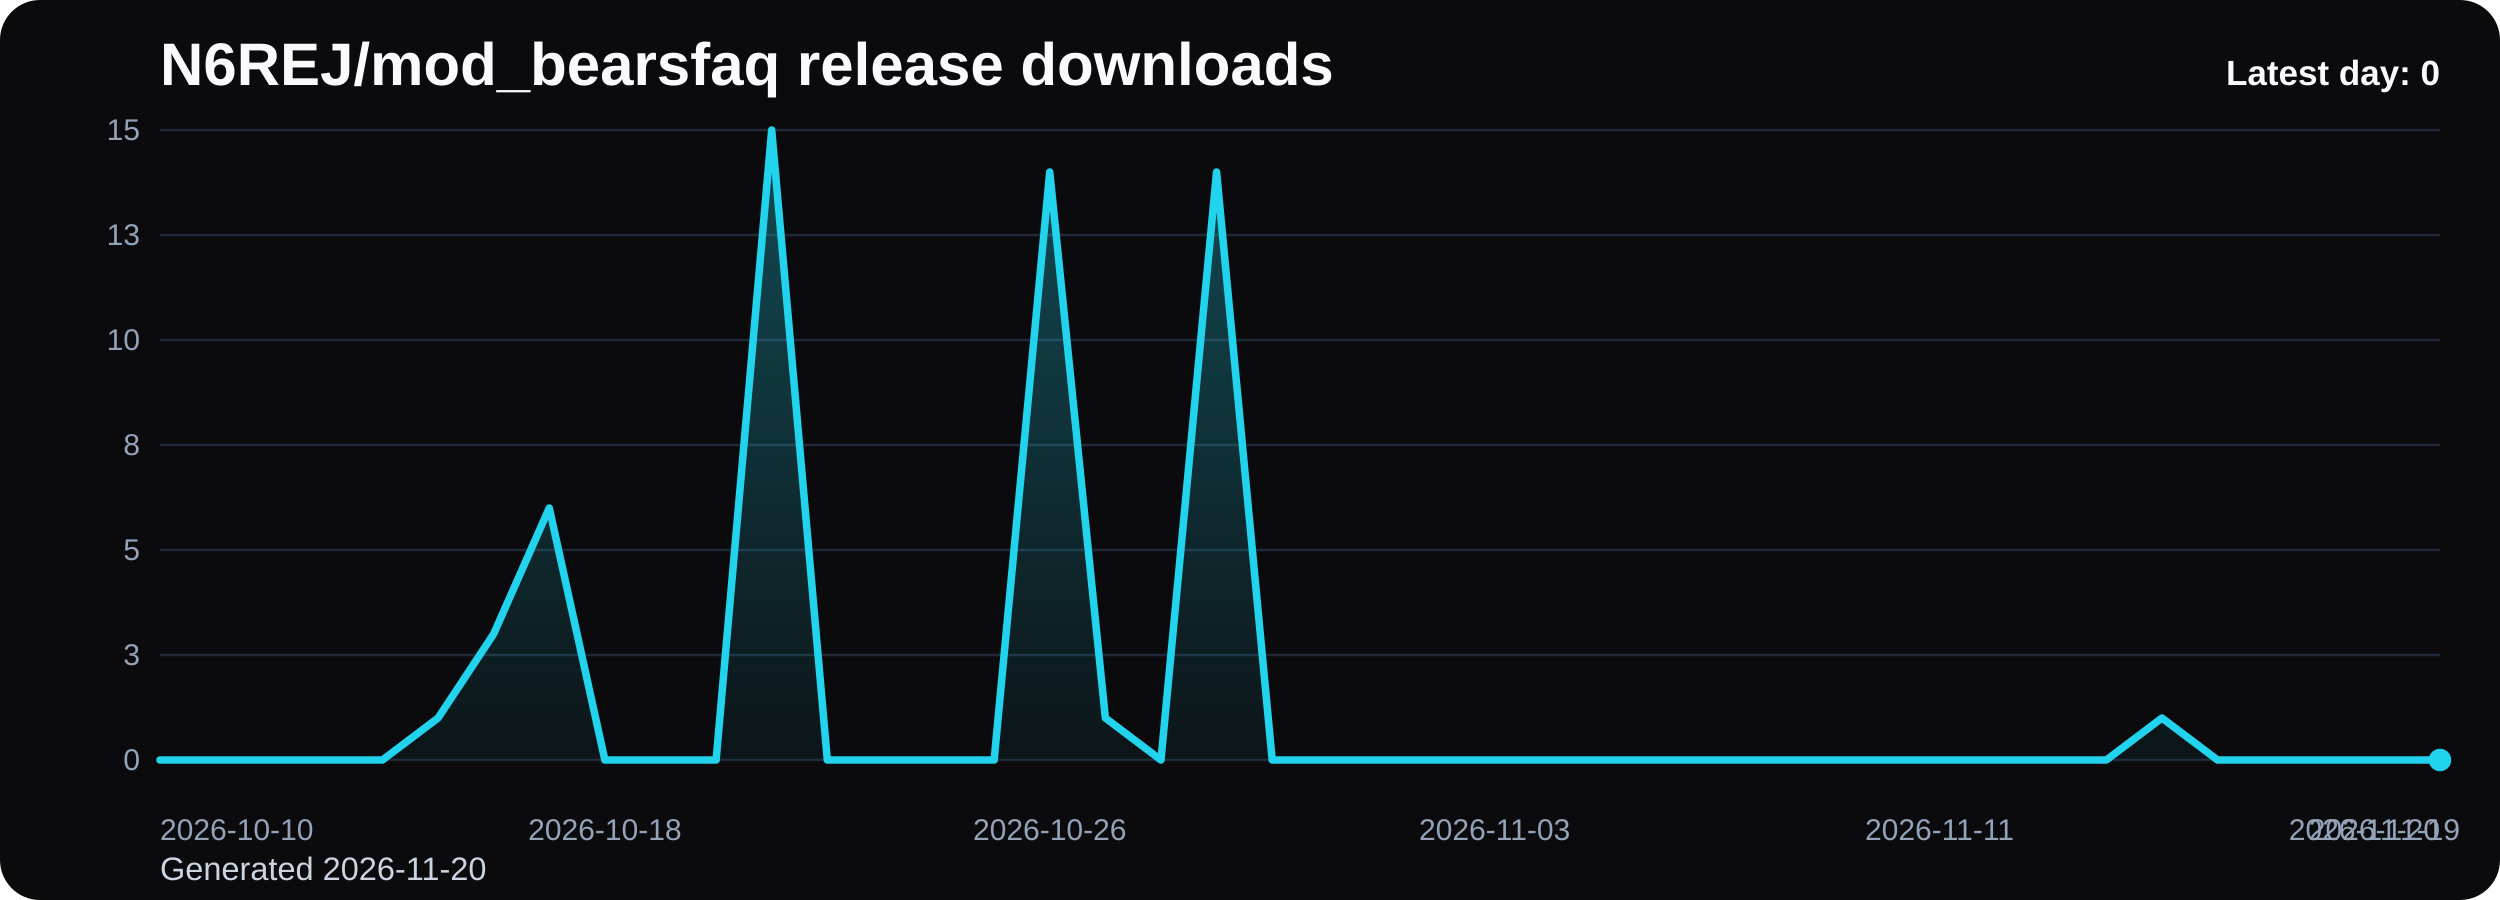
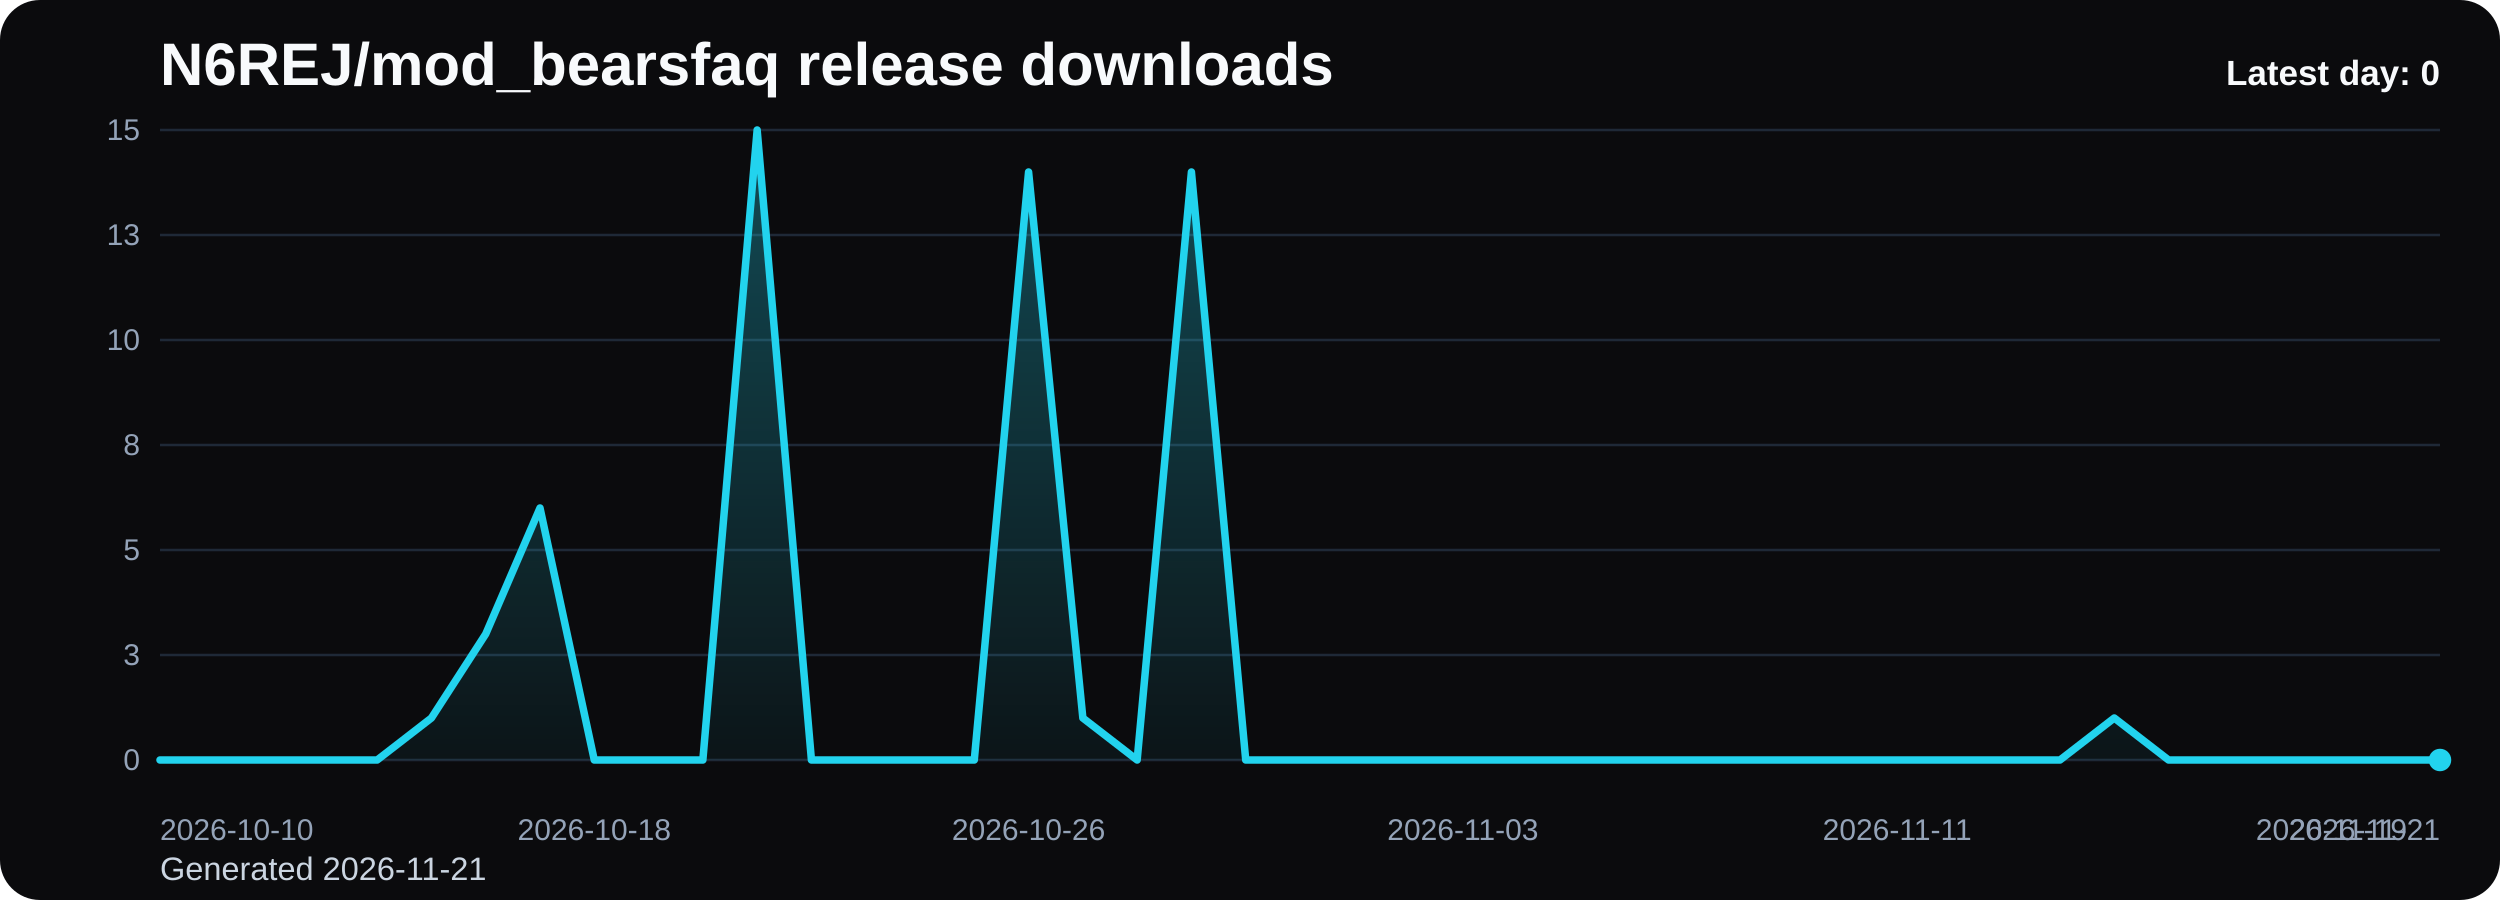
<svg xmlns="http://www.w3.org/2000/svg" viewBox="0 0 1000 360" role="img" aria-label="N6REJ/mod_bearsfaq release downloads chart">
  <defs>
    <linearGradient id="fill-daily-black" x1="0" y1="0" x2="0" y2="1">
      <stop offset="0%" stop-color="#22d3ee" stop-opacity="0.32" />
      <stop offset="100%" stop-color="#22d3ee" stop-opacity="0.05" />
    </linearGradient>
    <style>
      .bg { fill: #0b0b0d; }
      .title { font: 700 24px Arial, sans-serif; fill: #f8fafc; }
      .sub { font: 400 13px Arial, sans-serif; fill: #cbd5e1; }
      .grid { stroke: #1f2937; stroke-width: 1; }
      .axis { font: 400 12px Arial, sans-serif; fill: #94a3b8; }
      .line { fill: none; stroke: #22d3ee; stroke-width: 3; stroke-linecap: round; stroke-linejoin: round; }
      .dot { fill: #22d3ee; }
      .value { font: 600 11px Arial, sans-serif; fill: #cbd5e1; }
      .latest { font: 700 14px Arial, sans-serif; fill: #f8fafc; }
    </style>
  </defs>
  <rect class="bg" x="0" y="0" width="1000" height="360" rx="16" />
  <text class="title" x="64" y="34">N6REJ/mod_bearsfaq release downloads</text>
-   <text class="sub" x="64" y="352">Generated 2026-11-20</text>
+   <text class="sub" x="64" y="352">Generated 2026-11-21</text>
  <line x1="64" y1="52.00" x2="976" y2="52.00" class="grid" />
  <text x="56" y="56.00" text-anchor="end" class="axis">15</text>
  <line x1="64" y1="94.00" x2="976" y2="94.00" class="grid" />
  <text x="56" y="98.00" text-anchor="end" class="axis">13</text>
  <line x1="64" y1="136.00" x2="976" y2="136.00" class="grid" />
  <text x="56" y="140.00" text-anchor="end" class="axis">10</text>
  <line x1="64" y1="178.00" x2="976" y2="178.00" class="grid" />
  <text x="56" y="182.00" text-anchor="end" class="axis">8</text>
  <line x1="64" y1="220.00" x2="976" y2="220.00" class="grid" />
  <text x="56" y="224.00" text-anchor="end" class="axis">5</text>
  <line x1="64" y1="262.00" x2="976" y2="262.00" class="grid" />
  <text x="56" y="266.00" text-anchor="end" class="axis">3</text>
  <line x1="64" y1="304.00" x2="976" y2="304.00" class="grid" />
  <text x="56" y="308.00" text-anchor="end" class="axis">0</text>
-   <path d="M 64.00 304 L 64.00 304.00 L 86.24 304.00 L 108.49 304.00 L 130.73 304.00 L 152.98 304.00 L 175.22 287.20 L 197.46 253.60 L 219.71 203.20 L 241.95 304.00 L 264.20 304.00 L 286.44 304.00 L 308.68 52.00 L 330.93 304.00 L 353.17 304.00 L 375.41 304.00 L 397.66 304.00 L 419.90 68.80 L 442.15 287.20 L 464.39 304.00 L 486.63 68.80 L 508.88 304.00 L 531.12 304.00 L 553.37 304.00 L 575.61 304.00 L 597.85 304.00 L 620.10 304.00 L 642.34 304.00 L 664.59 304.00 L 686.83 304.00 L 709.07 304.00 L 731.32 304.00 L 753.56 304.00 L 775.80 304.00 L 798.05 304.00 L 820.29 304.00 L 842.54 304.00 L 864.78 287.20 L 887.02 304.00 L 909.27 304.00 L 931.51 304.00 L 953.76 304.00 L 976.00 304.00 L 976.00 304 Z" fill="url(#fill-daily-black)" />
-   <polyline class="line" points="64.00,304.00 86.24,304.00 108.49,304.00 130.73,304.00 152.98,304.00 175.22,287.20 197.46,253.60 219.71,203.20 241.95,304.00 264.20,304.00 286.44,304.00 308.68,52.00 330.93,304.00 353.17,304.00 375.41,304.00 397.66,304.00 419.90,68.80 442.15,287.20 464.39,304.00 486.63,68.80 508.88,304.00 531.12,304.00 553.37,304.00 575.61,304.00 597.85,304.00 620.10,304.00 642.34,304.00 664.59,304.00 686.83,304.00 709.07,304.00 731.32,304.00 753.56,304.00 775.80,304.00 798.05,304.00 820.29,304.00 842.54,304.00 864.78,287.20 887.02,304.00 909.27,304.00 931.51,304.00 953.76,304.00 976.00,304.00" />
+   <path d="M 64.00 304 L 64.00 304.00 L 85.71 304.00 L 107.43 304.00 L 129.14 304.00 L 150.86 304.00 L 172.57 287.20 L 194.29 253.60 L 216.00 203.20 L 237.71 304.00 L 259.43 304.00 L 281.14 304.00 L 302.86 52.00 L 324.57 304.00 L 346.29 304.00 L 368.00 304.00 L 389.71 304.00 L 411.43 68.80 L 433.14 287.20 L 454.86 304.00 L 476.57 68.80 L 498.29 304.00 L 520.00 304.00 L 541.71 304.00 L 563.43 304.00 L 585.14 304.00 L 606.86 304.00 L 628.57 304.00 L 650.29 304.00 L 672.00 304.00 L 693.71 304.00 L 715.43 304.00 L 737.14 304.00 L 758.86 304.00 L 780.57 304.00 L 802.29 304.00 L 824.00 304.00 L 845.71 287.20 L 867.43 304.00 L 889.14 304.00 L 910.86 304.00 L 932.57 304.00 L 954.29 304.00 L 976.00 304.00 L 976.00 304 Z" fill="url(#fill-daily-black)" />
+   <polyline class="line" points="64.00,304.00 85.71,304.00 107.43,304.00 129.14,304.00 150.86,304.00 172.57,287.20 194.29,253.60 216.00,203.20 237.71,304.00 259.43,304.00 281.14,304.00 302.86,52.00 324.57,304.00 346.29,304.00 368.00,304.00 389.71,304.00 411.43,68.80 433.14,287.20 454.86,304.00 476.57,68.80 498.29,304.00 520.00,304.00 541.71,304.00 563.43,304.00 585.14,304.00 606.86,304.00 628.57,304.00 650.29,304.00 672.00,304.00 693.71,304.00 715.43,304.00 737.14,304.00 758.86,304.00 780.57,304.00 802.29,304.00 824.00,304.00 845.71,287.20 867.43,304.00 889.14,304.00 910.86,304.00 932.57,304.00 954.29,304.00 976.00,304.00" />
  <circle class="dot" cx="976.00" cy="304.00" r="4.5" />
  <text class="axis" x="64.00" y="336" text-anchor="start">2026-10-10</text>
-   <text class="axis" x="241.95" y="336" text-anchor="middle">2026-10-18</text>
-   <text class="axis" x="419.90" y="336" text-anchor="middle">2026-10-26</text>
-   <text class="axis" x="597.85" y="336" text-anchor="middle">2026-11-03</text>
-   <text class="axis" x="775.80" y="336" text-anchor="middle">2026-11-11</text>
-   <text class="axis" x="953.76" y="336" text-anchor="middle">2026-11-19</text>
-   <text class="axis" x="976.00" y="336" text-anchor="end">2026-11-20</text>
+   <text class="axis" x="237.71" y="336" text-anchor="middle">2026-10-18</text>
+   <text class="axis" x="411.43" y="336" text-anchor="middle">2026-10-26</text>
+   <text class="axis" x="585.14" y="336" text-anchor="middle">2026-11-03</text>
+   <text class="axis" x="758.86" y="336" text-anchor="middle">2026-11-11</text>
+   <text class="axis" x="932.57" y="336" text-anchor="middle">2026-11-19</text>
+   <text class="axis" x="976.00" y="336" text-anchor="end">2026-11-21</text>
  <text class="latest" x="976" y="34" text-anchor="end">Latest day: 0</text>
</svg>
